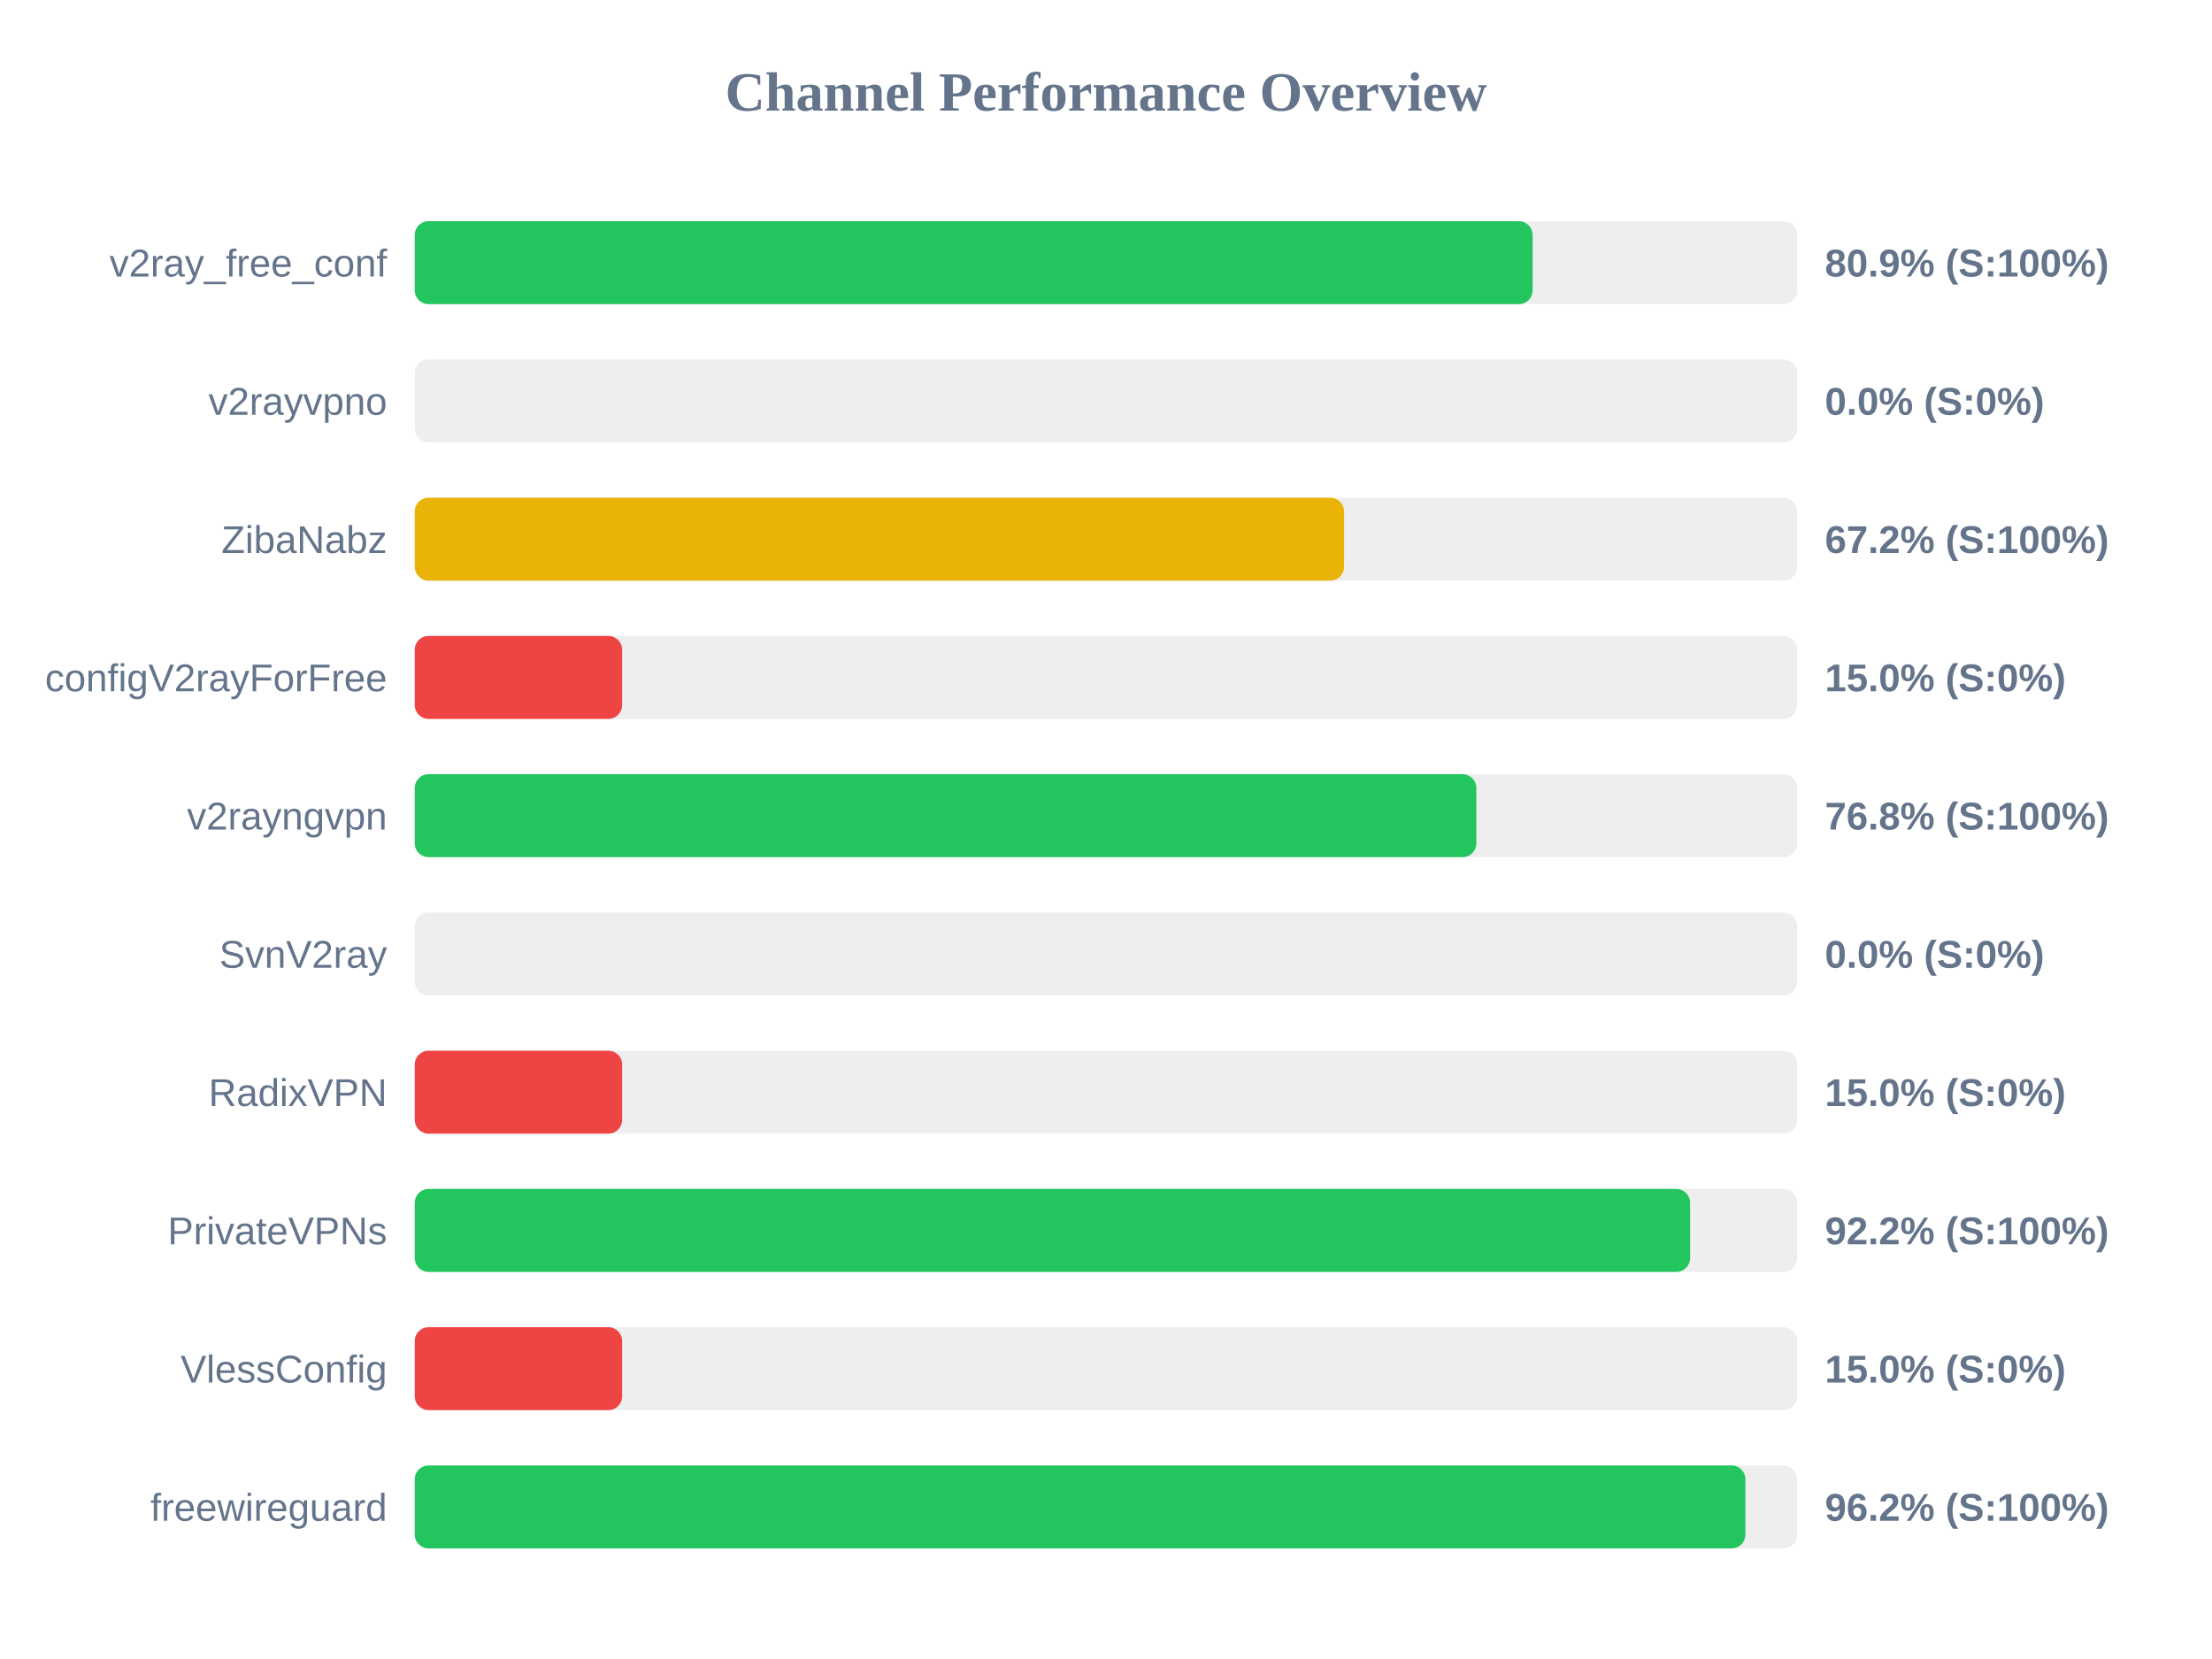
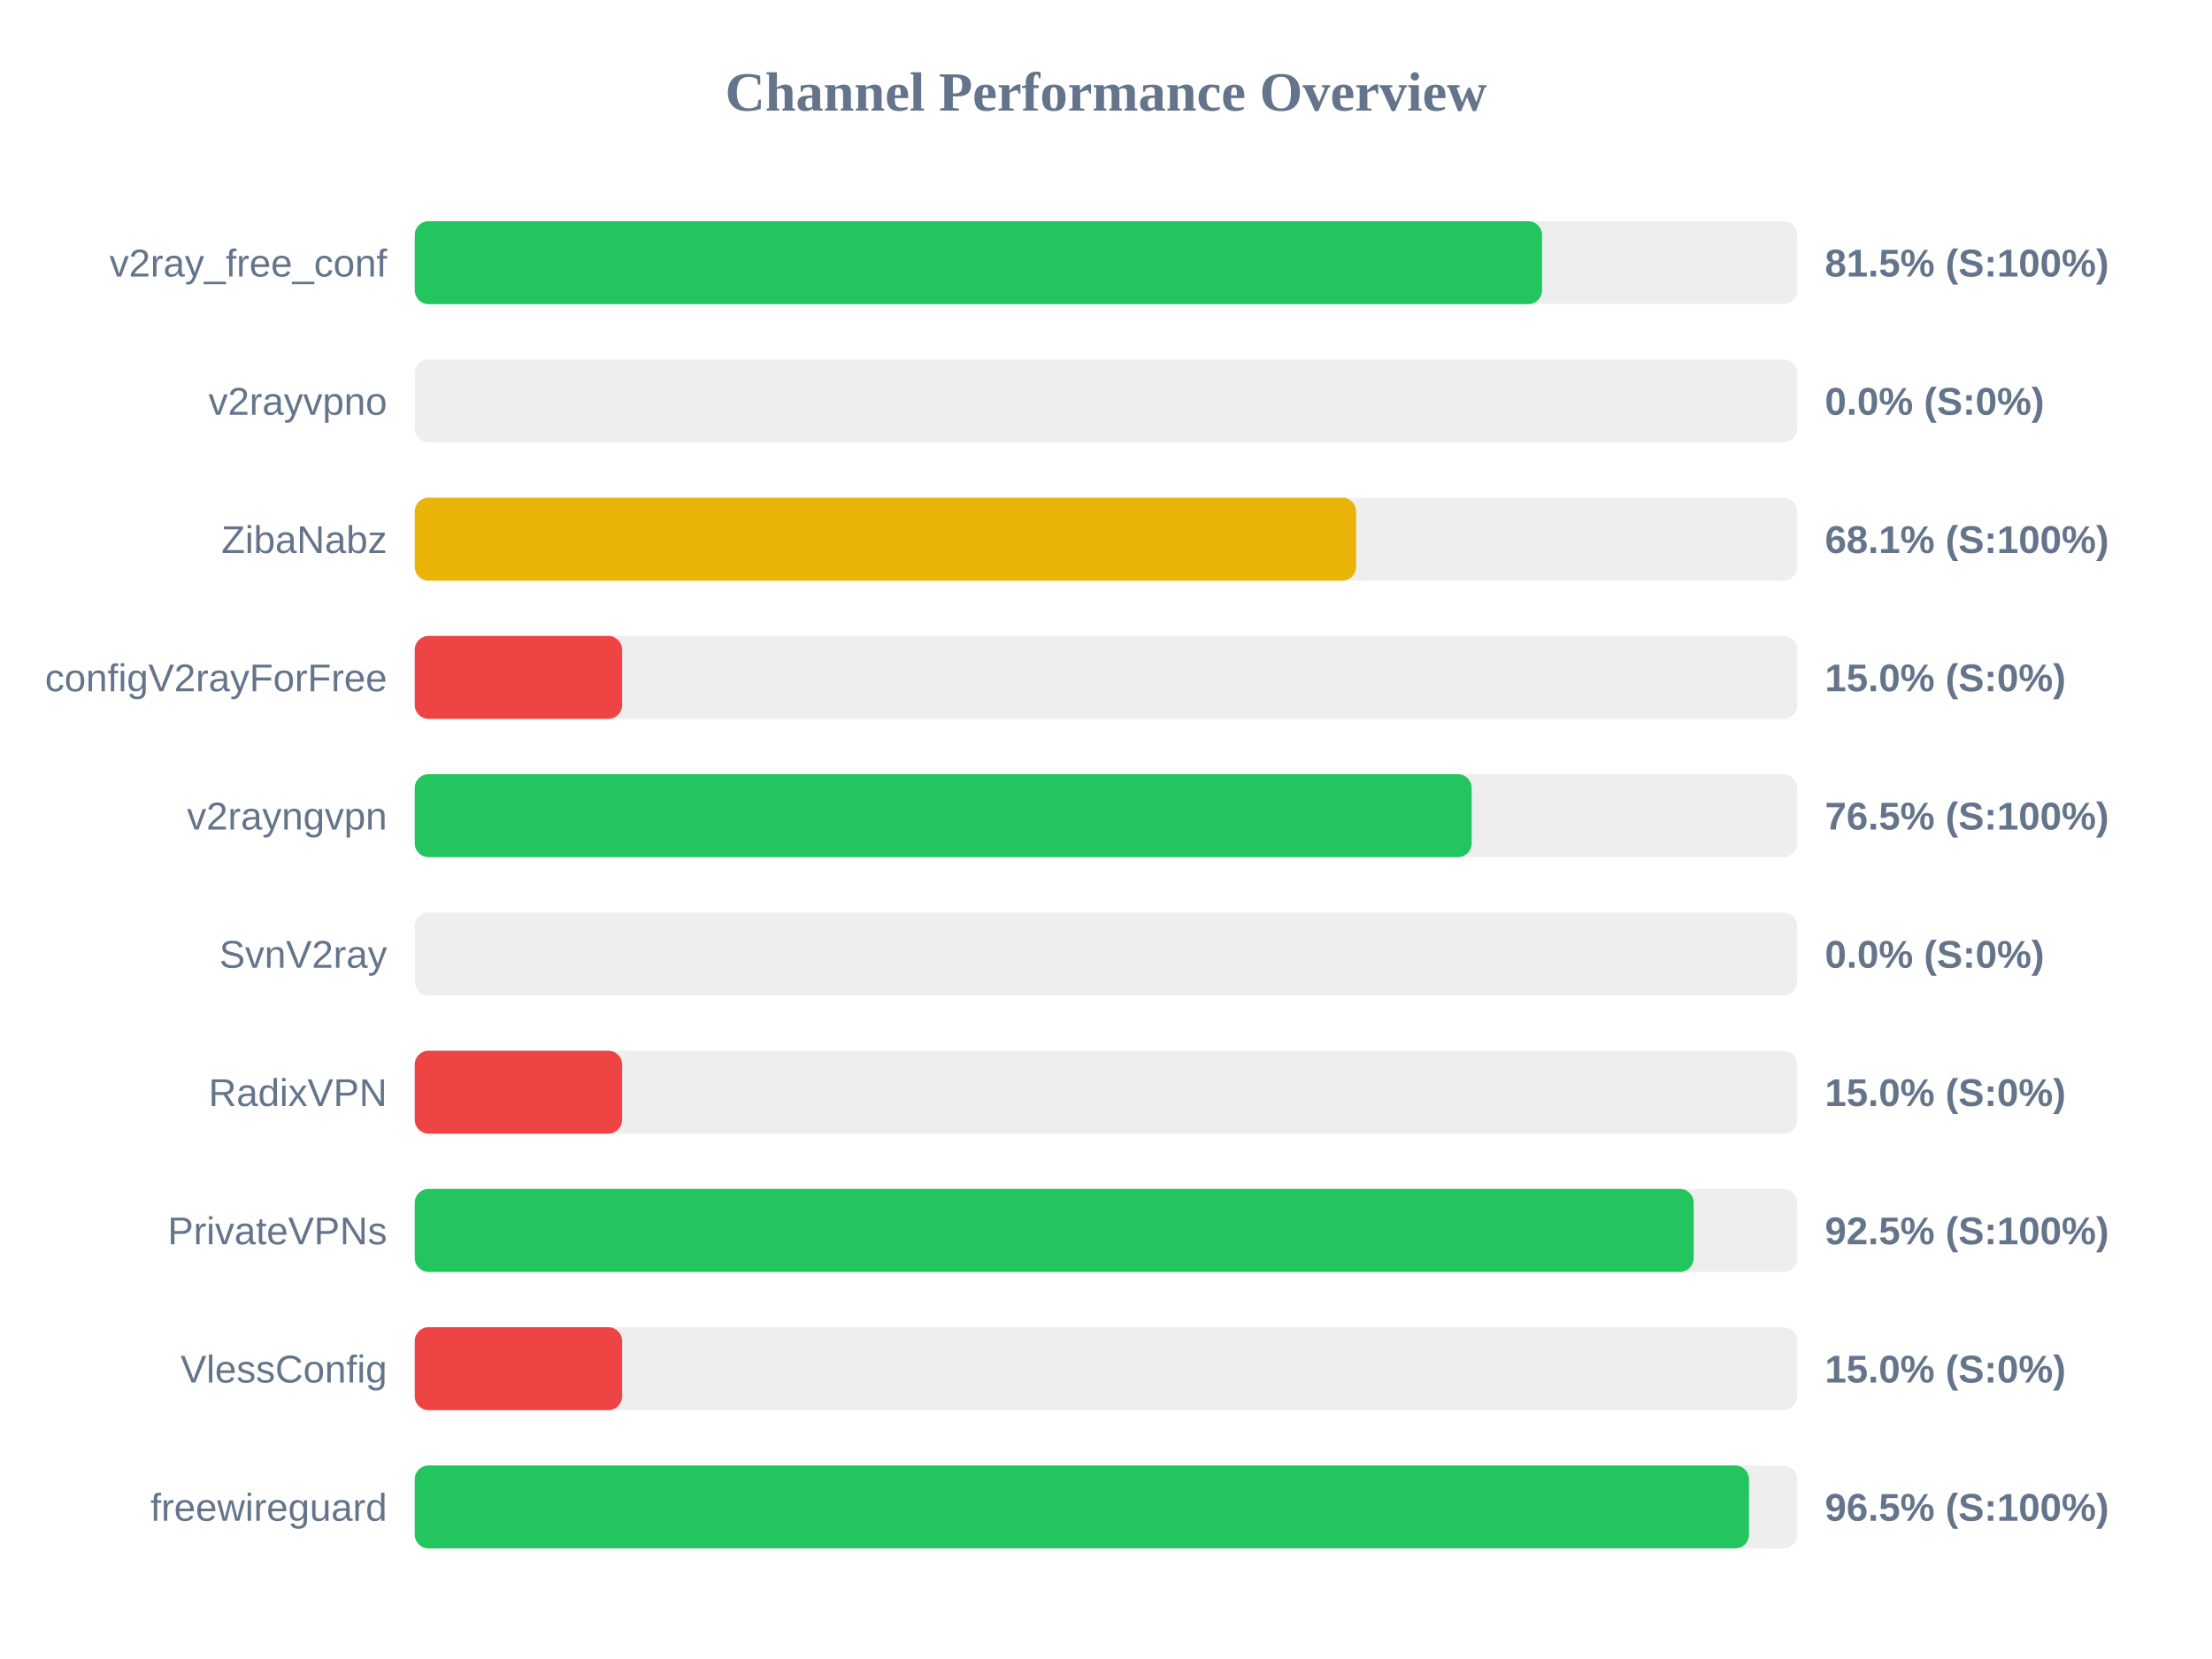
<svg xmlns="http://www.w3.org/2000/svg" width="800" height="600" version="1.1">
  <style>
        .row { font: 14px Arial; fill: #64748b; }
        .score { font: bold 14px Arial; fill: #64748b; }
    </style>
  <text x="400" y="40" text-anchor="middle" font-size="20px" font-weight="bold" fill="#64748b">Channel Performance Overview</text>
  <rect x="150" y="80" width="500" height="30" fill="#eee" rx="5" />
-   <rect x="150" y="80" width="404.3" height="30" fill="#22c55e" rx="5" />
+   <rect x="150" y="80" width="407.7" height="30" fill="#22c55e" rx="5" />
  <text x="140" y="100" text-anchor="end" class="row">v2ray_free_conf</text>
-   <text x="660" y="100" text-anchor="start" class="score">80.9% (S:100%)</text>
+   <text x="660" y="100" text-anchor="start" class="score">81.5% (S:100%)</text>
  <rect x="150" y="130" width="500" height="30" fill="#eee" rx="5" />
  <rect x="150" y="130" width="0.0" height="30" fill="#ef4444" rx="5" />
  <text x="140" y="150" text-anchor="end" class="row">v2rayvpno</text>
  <text x="660" y="150" text-anchor="start" class="score">0.0% (S:0%)</text>
  <rect x="150" y="180" width="500" height="30" fill="#eee" rx="5" />
-   <rect x="150" y="180" width="336.1" height="30" fill="#eab308" rx="5" />
+   <rect x="150" y="180" width="340.45" height="30" fill="#eab308" rx="5" />
  <text x="140" y="200" text-anchor="end" class="row">ZibaNabz</text>
-   <text x="660" y="200" text-anchor="start" class="score">67.2% (S:100%)</text>
+   <text x="660" y="200" text-anchor="start" class="score">68.1% (S:100%)</text>
  <rect x="150" y="230" width="500" height="30" fill="#eee" rx="5" />
  <rect x="150" y="230" width="75.0" height="30" fill="#ef4444" rx="5" />
  <text x="140" y="250" text-anchor="end" class="row">configV2rayForFree</text>
  <text x="660" y="250" text-anchor="start" class="score">15.0% (S:0%)</text>
  <rect x="150" y="280" width="500" height="30" fill="#eee" rx="5" />
-   <rect x="150" y="280" width="383.95" height="30" fill="#22c55e" rx="5" />
+   <rect x="150" y="280" width="382.25" height="30" fill="#22c55e" rx="5" />
  <text x="140" y="300" text-anchor="end" class="row">v2rayngvpn</text>
-   <text x="660" y="300" text-anchor="start" class="score">76.8% (S:100%)</text>
+   <text x="660" y="300" text-anchor="start" class="score">76.5% (S:100%)</text>
  <rect x="150" y="330" width="500" height="30" fill="#eee" rx="5" />
  <rect x="150" y="330" width="0.0" height="30" fill="#ef4444" rx="5" />
  <text x="140" y="350" text-anchor="end" class="row">SvnV2ray</text>
  <text x="660" y="350" text-anchor="start" class="score">0.0% (S:0%)</text>
  <rect x="150" y="380" width="500" height="30" fill="#eee" rx="5" />
  <rect x="150" y="380" width="75.0" height="30" fill="#ef4444" rx="5" />
  <text x="140" y="400" text-anchor="end" class="row">RadixVPN</text>
  <text x="660" y="400" text-anchor="start" class="score">15.0% (S:0%)</text>
  <rect x="150" y="430" width="500" height="30" fill="#eee" rx="5" />
-   <rect x="150" y="430" width="461.25" height="30" fill="#22c55e" rx="5" />
+   <rect x="150" y="430" width="462.55" height="30" fill="#22c55e" rx="5" />
  <text x="140" y="450" text-anchor="end" class="row">PrivateVPNs</text>
-   <text x="660" y="450" text-anchor="start" class="score">92.2% (S:100%)</text>
+   <text x="660" y="450" text-anchor="start" class="score">92.5% (S:100%)</text>
  <rect x="150" y="480" width="500" height="30" fill="#eee" rx="5" />
  <rect x="150" y="480" width="75.0" height="30" fill="#ef4444" rx="5" />
  <text x="140" y="500" text-anchor="end" class="row">VlessConfig</text>
  <text x="660" y="500" text-anchor="start" class="score">15.0% (S:0%)</text>
  <rect x="150" y="530" width="500" height="30" fill="#eee" rx="5" />
-   <rect x="150" y="530" width="481.25" height="30" fill="#22c55e" rx="5" />
+   <rect x="150" y="530" width="482.55" height="30" fill="#22c55e" rx="5" />
  <text x="140" y="550" text-anchor="end" class="row">freewireguard</text>
-   <text x="660" y="550" text-anchor="start" class="score">96.2% (S:100%)</text>
+   <text x="660" y="550" text-anchor="start" class="score">96.5% (S:100%)</text>
</svg>
